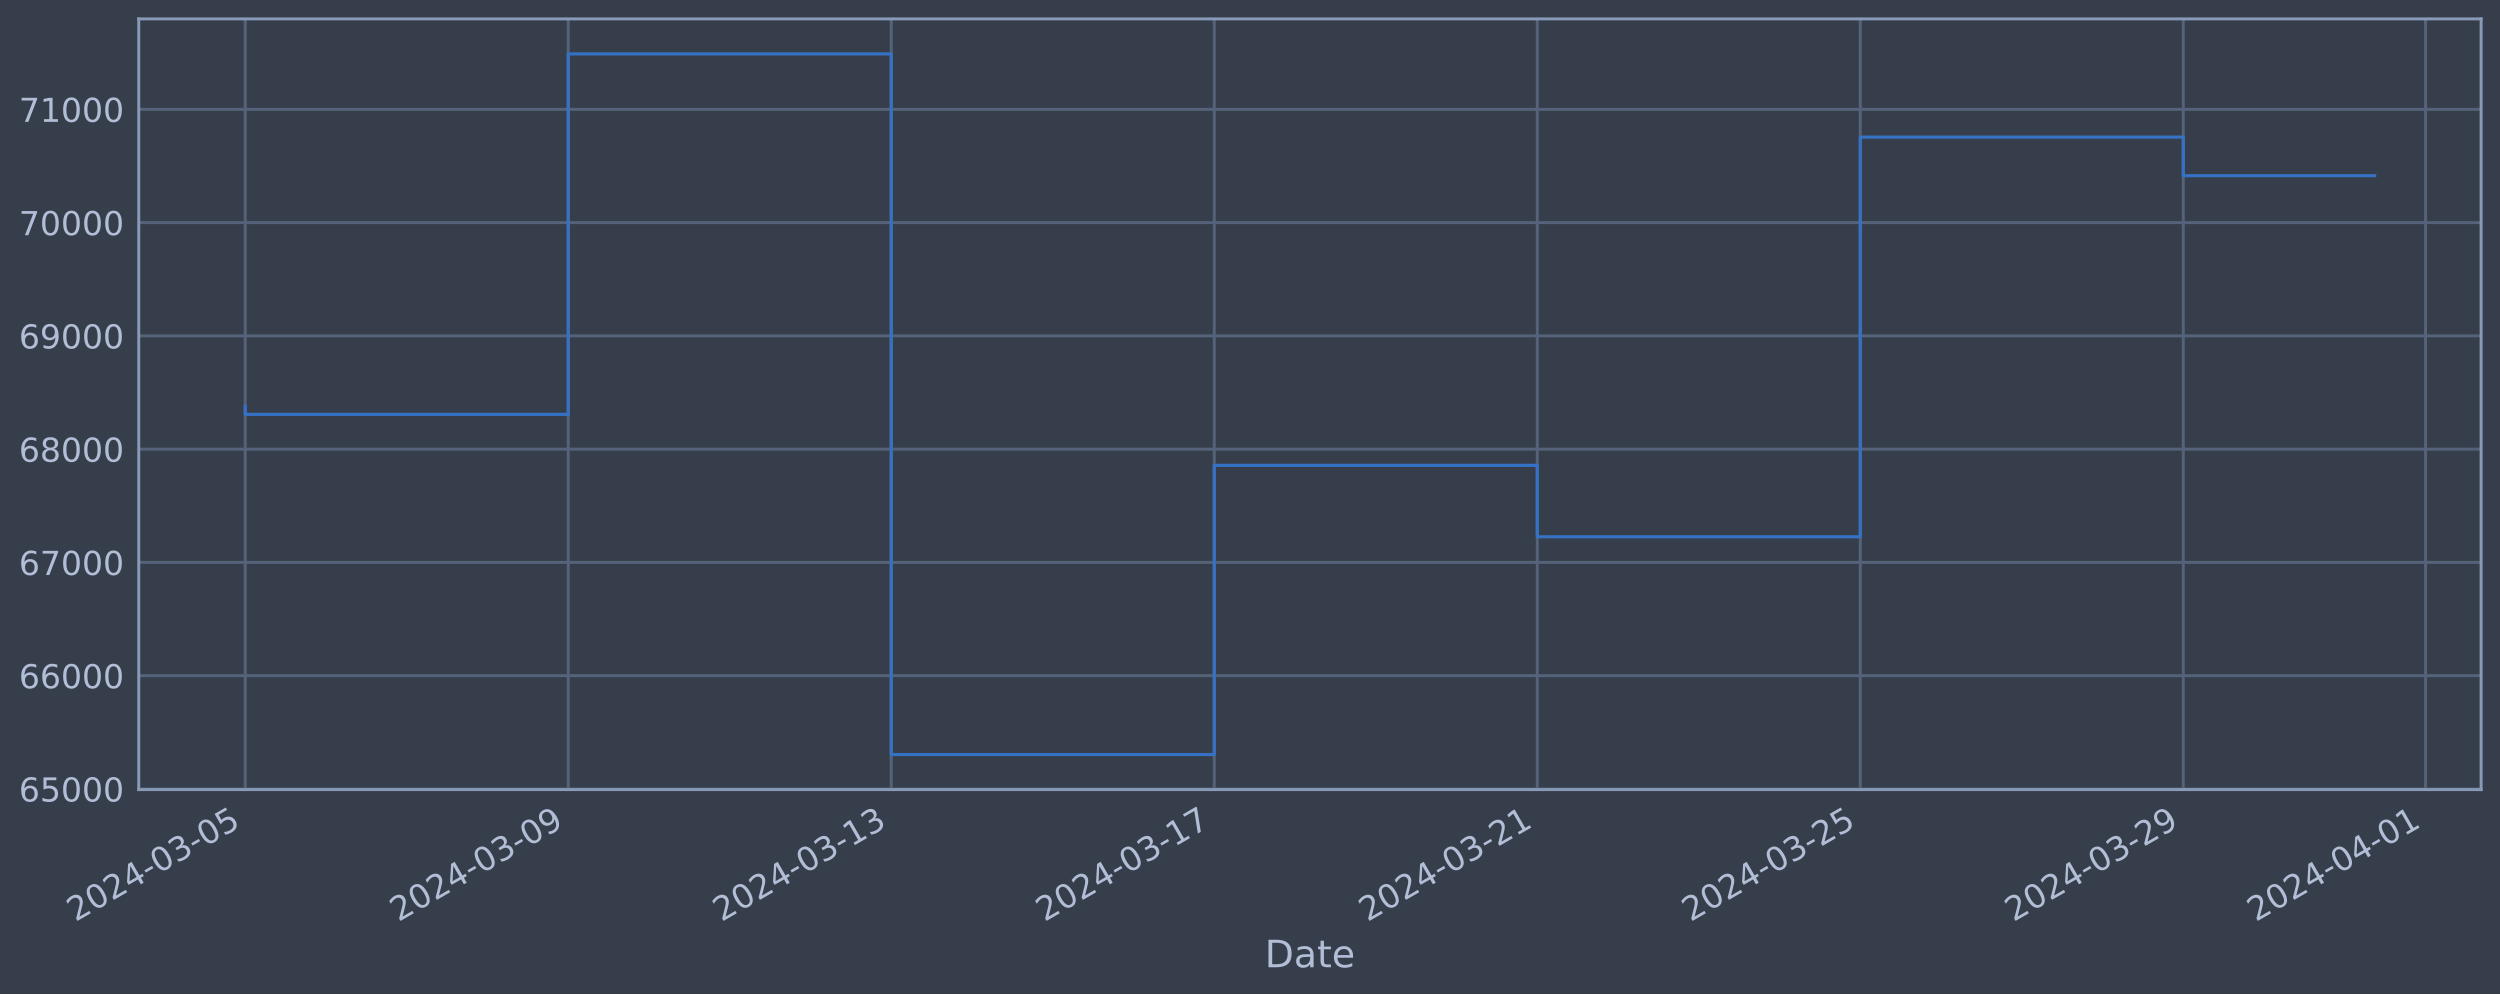
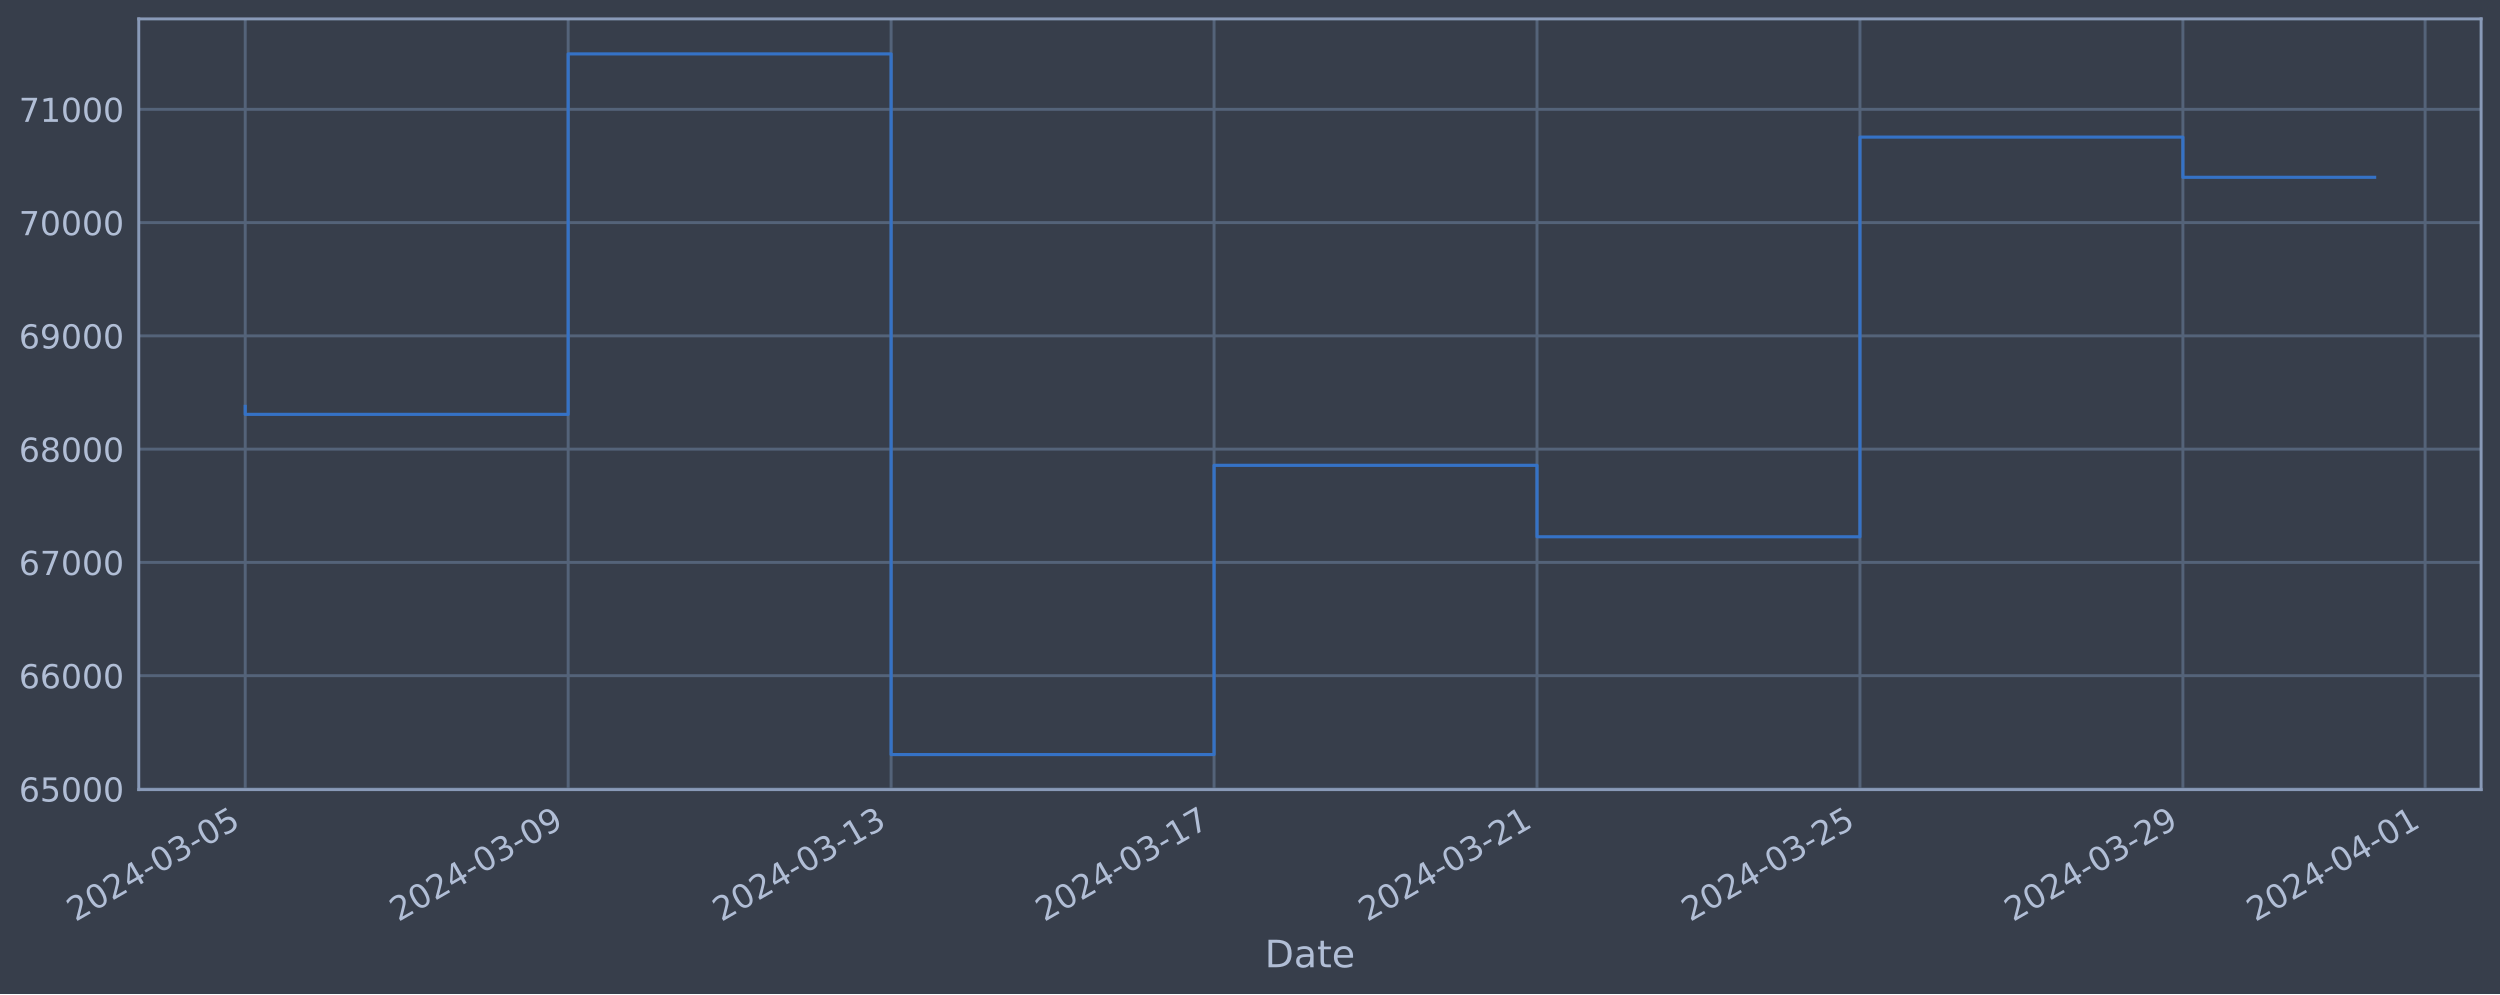
<svg xmlns="http://www.w3.org/2000/svg" xmlns:xlink="http://www.w3.org/1999/xlink" width="952.884pt" height="378.87pt" viewBox="0 0 952.884 378.87" version="1.1">
  <defs>
    <style type="text/css">*{stroke-linejoin: round; stroke-linecap: butt}</style>
  </defs>
  <g id="figure_1">
    <g id="patch_1">
      <path d="M 0 378.87  L 952.884 378.87  L 952.884 0  L 0 0  z " style="fill: #373e4b" />
    </g>
    <g id="axes_1">
      <g id="patch_2">
        <path d="M 52.884 300.96  L 945.684 300.96  L 945.684 7.2  L 52.884 7.2  z " style="fill: #373e4b" />
      </g>
      <g id="matplotlib.axis_1">
        <g id="xtick_1">
          <g id="line2d_1">
-             <path d="M 93.466 300.96  L 93.466 7.2  " clip-path="url(#pa122786b05)" style="fill: none; stroke: #546379; stroke-width: 1.12; stroke-linecap: square" />
+             <path d="M 93.466 300.96  L 93.466 7.2  " clip-path="url(#p41baf6babf)" style="fill: none; stroke: #546379; stroke-width: 1.12; stroke-linecap: square" />
          </g>
          <g id="line2d_2" />
          <g id="text_1">
            <g style="fill: #b1bed6" transform="translate(28.74006 351.4642) rotate(-30) scale(0.126 -0.126)">
              <defs>
                <path id="DejaVuSans-32" d="M 1228 531  L 3431 531  L 3431 0  L 469 0  L 469 531  Q 828 903 1448 1529  Q 2069 2156 2228 2338  Q 2531 2678 2651 2914  Q 2772 3150 2772 3378  Q 2772 3750 2511 3984  Q 2250 4219 1831 4219  Q 1534 4219 1204 4116  Q 875 4013 500 3803  L 500 4441  Q 881 4594 1212 4672  Q 1544 4750 1819 4750  Q 2544 4750 2975 4387  Q 3406 4025 3406 3419  Q 3406 3131 3298 2873  Q 3191 2616 2906 2266  Q 2828 2175 2409 1742  Q 1991 1309 1228 531  z " transform="scale(0.015625)" />
                <path id="DejaVuSans-30" d="M 2034 4250  Q 1547 4250 1301 3770  Q 1056 3291 1056 2328  Q 1056 1369 1301 889  Q 1547 409 2034 409  Q 2525 409 2770 889  Q 3016 1369 3016 2328  Q 3016 3291 2770 3770  Q 2525 4250 2034 4250  z M 2034 4750  Q 2819 4750 3233 4129  Q 3647 3509 3647 2328  Q 3647 1150 3233 529  Q 2819 -91 2034 -91  Q 1250 -91 836 529  Q 422 1150 422 2328  Q 422 3509 836 4129  Q 1250 4750 2034 4750  z " transform="scale(0.015625)" />
                <path id="DejaVuSans-34" d="M 2419 4116  L 825 1625  L 2419 1625  L 2419 4116  z M 2253 4666  L 3047 4666  L 3047 1625  L 3713 1625  L 3713 1100  L 3047 1100  L 3047 0  L 2419 0  L 2419 1100  L 313 1100  L 313 1709  L 2253 4666  z " transform="scale(0.015625)" />
                <path id="DejaVuSans-2d" d="M 313 2009  L 1997 2009  L 1997 1497  L 313 1497  L 313 2009  z " transform="scale(0.015625)" />
                <path id="DejaVuSans-33" d="M 2597 2516  Q 3050 2419 3304 2112  Q 3559 1806 3559 1356  Q 3559 666 3084 287  Q 2609 -91 1734 -91  Q 1441 -91 1130 -33  Q 819 25 488 141  L 488 750  Q 750 597 1062 519  Q 1375 441 1716 441  Q 2309 441 2620 675  Q 2931 909 2931 1356  Q 2931 1769 2642 2001  Q 2353 2234 1838 2234  L 1294 2234  L 1294 2753  L 1863 2753  Q 2328 2753 2575 2939  Q 2822 3125 2822 3475  Q 2822 3834 2567 4026  Q 2313 4219 1838 4219  Q 1578 4219 1281 4162  Q 984 4106 628 3988  L 628 4550  Q 988 4650 1302 4700  Q 1616 4750 1894 4750  Q 2613 4750 3031 4423  Q 3450 4097 3450 3541  Q 3450 3153 3228 2886  Q 3006 2619 2597 2516  z " transform="scale(0.015625)" />
                <path id="DejaVuSans-35" d="M 691 4666  L 3169 4666  L 3169 4134  L 1269 4134  L 1269 2991  Q 1406 3038 1543 3061  Q 1681 3084 1819 3084  Q 2600 3084 3056 2656  Q 3513 2228 3513 1497  Q 3513 744 3044 326  Q 2575 -91 1722 -91  Q 1428 -91 1123 -41  Q 819 9 494 109  L 494 744  Q 775 591 1075 516  Q 1375 441 1709 441  Q 2250 441 2565 725  Q 2881 1009 2881 1497  Q 2881 1984 2565 2268  Q 2250 2553 1709 2553  Q 1456 2553 1204 2497  Q 953 2441 691 2322  L 691 4666  z " transform="scale(0.015625)" />
              </defs>
              <use xlink:href="#DejaVuSans-32" />
              <use xlink:href="#DejaVuSans-30" x="63.623" />
              <use xlink:href="#DejaVuSans-32" x="127.246" />
              <use xlink:href="#DejaVuSans-34" x="190.869" />
              <use xlink:href="#DejaVuSans-2d" x="254.492" />
              <use xlink:href="#DejaVuSans-30" x="290.576" />
              <use xlink:href="#DejaVuSans-33" x="354.199" />
              <use xlink:href="#DejaVuSans-2d" x="417.822" />
              <use xlink:href="#DejaVuSans-30" x="453.906" />
              <use xlink:href="#DejaVuSans-35" x="517.529" />
            </g>
          </g>
        </g>
        <g id="xtick_2">
          <g id="line2d_3">
-             <path d="M 216.583 300.96  L 216.583 7.2  " clip-path="url(#pa122786b05)" style="fill: none; stroke: #546379; stroke-width: 1.12; stroke-linecap: square" />
+             <path d="M 216.558 300.96  L 216.558 7.2  " clip-path="url(#p41baf6babf)" style="fill: none; stroke: #546379; stroke-width: 1.12; stroke-linecap: square" />
          </g>
          <g id="line2d_4" />
          <g id="text_2">
-             <g style="fill: #b1bed6" transform="translate(151.8572 351.4642) rotate(-30) scale(0.126 -0.126)">
+             <g style="fill: #b1bed6" transform="translate(151.8323 351.4642) rotate(-30) scale(0.126 -0.126)">
              <defs>
                <path id="DejaVuSans-39" d="M 703 97  L 703 672  Q 941 559 1184 500  Q 1428 441 1663 441  Q 2288 441 2617 861  Q 2947 1281 2994 2138  Q 2813 1869 2534 1725  Q 2256 1581 1919 1581  Q 1219 1581 811 2004  Q 403 2428 403 3163  Q 403 3881 828 4315  Q 1253 4750 1959 4750  Q 2769 4750 3195 4129  Q 3622 3509 3622 2328  Q 3622 1225 3098 567  Q 2575 -91 1691 -91  Q 1453 -91 1209 -44  Q 966 3 703 97  z M 1959 2075  Q 2384 2075 2632 2365  Q 2881 2656 2881 3163  Q 2881 3666 2632 3958  Q 2384 4250 1959 4250  Q 1534 4250 1286 3958  Q 1038 3666 1038 3163  Q 1038 2656 1286 2365  Q 1534 2075 1959 2075  z " transform="scale(0.015625)" />
              </defs>
              <use xlink:href="#DejaVuSans-32" />
              <use xlink:href="#DejaVuSans-30" x="63.623" />
              <use xlink:href="#DejaVuSans-32" x="127.246" />
              <use xlink:href="#DejaVuSans-34" x="190.869" />
              <use xlink:href="#DejaVuSans-2d" x="254.492" />
              <use xlink:href="#DejaVuSans-30" x="290.576" />
              <use xlink:href="#DejaVuSans-33" x="354.199" />
              <use xlink:href="#DejaVuSans-2d" x="417.822" />
              <use xlink:href="#DejaVuSans-30" x="453.906" />
              <use xlink:href="#DejaVuSans-39" x="517.529" />
            </g>
          </g>
        </g>
        <g id="xtick_3">
          <g id="line2d_5">
-             <path d="M 339.7 300.96  L 339.7 7.2  " clip-path="url(#pa122786b05)" style="fill: none; stroke: #546379; stroke-width: 1.12; stroke-linecap: square" />
+             <path d="M 339.65 300.96  L 339.65 7.2  " clip-path="url(#p41baf6babf)" style="fill: none; stroke: #546379; stroke-width: 1.12; stroke-linecap: square" />
          </g>
          <g id="line2d_6" />
          <g id="text_3">
-             <g style="fill: #b1bed6" transform="translate(274.9743 351.4642) rotate(-30) scale(0.126 -0.126)">
+             <g style="fill: #b1bed6" transform="translate(274.9246 351.4642) rotate(-30) scale(0.126 -0.126)">
              <defs>
                <path id="DejaVuSans-31" d="M 794 531  L 1825 531  L 1825 4091  L 703 3866  L 703 4441  L 1819 4666  L 2450 4666  L 2450 531  L 3481 531  L 3481 0  L 794 0  L 794 531  z " transform="scale(0.015625)" />
              </defs>
              <use xlink:href="#DejaVuSans-32" />
              <use xlink:href="#DejaVuSans-30" x="63.623" />
              <use xlink:href="#DejaVuSans-32" x="127.246" />
              <use xlink:href="#DejaVuSans-34" x="190.869" />
              <use xlink:href="#DejaVuSans-2d" x="254.492" />
              <use xlink:href="#DejaVuSans-30" x="290.576" />
              <use xlink:href="#DejaVuSans-33" x="354.199" />
              <use xlink:href="#DejaVuSans-2d" x="417.822" />
              <use xlink:href="#DejaVuSans-31" x="453.906" />
              <use xlink:href="#DejaVuSans-33" x="517.529" />
            </g>
          </g>
        </g>
        <g id="xtick_4">
          <g id="line2d_7">
-             <path d="M 462.817 300.96  L 462.817 7.2  " clip-path="url(#pa122786b05)" style="fill: none; stroke: #546379; stroke-width: 1.12; stroke-linecap: square" />
+             <path d="M 462.742 300.96  L 462.742 7.2  " clip-path="url(#p41baf6babf)" style="fill: none; stroke: #546379; stroke-width: 1.12; stroke-linecap: square" />
          </g>
          <g id="line2d_8" />
          <g id="text_4">
-             <g style="fill: #b1bed6" transform="translate(398.0914 351.4642) rotate(-30) scale(0.126 -0.126)">
+             <g style="fill: #b1bed6" transform="translate(398.0168 351.4642) rotate(-30) scale(0.126 -0.126)">
              <defs>
                <path id="DejaVuSans-37" d="M 525 4666  L 3525 4666  L 3525 4397  L 1831 0  L 1172 0  L 2766 4134  L 525 4134  L 525 4666  z " transform="scale(0.015625)" />
              </defs>
              <use xlink:href="#DejaVuSans-32" />
              <use xlink:href="#DejaVuSans-30" x="63.623" />
              <use xlink:href="#DejaVuSans-32" x="127.246" />
              <use xlink:href="#DejaVuSans-34" x="190.869" />
              <use xlink:href="#DejaVuSans-2d" x="254.492" />
              <use xlink:href="#DejaVuSans-30" x="290.576" />
              <use xlink:href="#DejaVuSans-33" x="354.199" />
              <use xlink:href="#DejaVuSans-2d" x="417.822" />
              <use xlink:href="#DejaVuSans-31" x="453.906" />
              <use xlink:href="#DejaVuSans-37" x="517.529" />
            </g>
          </g>
        </g>
        <g id="xtick_5">
          <g id="line2d_9">
-             <path d="M 585.934 300.96  L 585.934 7.2  " clip-path="url(#pa122786b05)" style="fill: none; stroke: #546379; stroke-width: 1.12; stroke-linecap: square" />
+             <path d="M 585.835 300.96  L 585.835 7.2  " clip-path="url(#p41baf6babf)" style="fill: none; stroke: #546379; stroke-width: 1.12; stroke-linecap: square" />
          </g>
          <g id="line2d_10" />
          <g id="text_5">
-             <g style="fill: #b1bed6" transform="translate(521.2085 351.4642) rotate(-30) scale(0.126 -0.126)">
+             <g style="fill: #b1bed6" transform="translate(521.1091 351.4642) rotate(-30) scale(0.126 -0.126)">
              <use xlink:href="#DejaVuSans-32" />
              <use xlink:href="#DejaVuSans-30" x="63.623" />
              <use xlink:href="#DejaVuSans-32" x="127.246" />
              <use xlink:href="#DejaVuSans-34" x="190.869" />
              <use xlink:href="#DejaVuSans-2d" x="254.492" />
              <use xlink:href="#DejaVuSans-30" x="290.576" />
              <use xlink:href="#DejaVuSans-33" x="354.199" />
              <use xlink:href="#DejaVuSans-2d" x="417.822" />
              <use xlink:href="#DejaVuSans-32" x="453.906" />
              <use xlink:href="#DejaVuSans-31" x="517.529" />
            </g>
          </g>
        </g>
        <g id="xtick_6">
          <g id="line2d_11">
-             <path d="M 709.051 300.96  L 709.051 7.2  " clip-path="url(#pa122786b05)" style="fill: none; stroke: #546379; stroke-width: 1.12; stroke-linecap: square" />
+             <path d="M 708.927 300.96  L 708.927 7.2  " clip-path="url(#p41baf6babf)" style="fill: none; stroke: #546379; stroke-width: 1.12; stroke-linecap: square" />
          </g>
          <g id="line2d_12" />
          <g id="text_6">
-             <g style="fill: #b1bed6" transform="translate(644.3256 351.4642) rotate(-30) scale(0.126 -0.126)">
+             <g style="fill: #b1bed6" transform="translate(644.2013 351.4642) rotate(-30) scale(0.126 -0.126)">
              <use xlink:href="#DejaVuSans-32" />
              <use xlink:href="#DejaVuSans-30" x="63.623" />
              <use xlink:href="#DejaVuSans-32" x="127.246" />
              <use xlink:href="#DejaVuSans-34" x="190.869" />
              <use xlink:href="#DejaVuSans-2d" x="254.492" />
              <use xlink:href="#DejaVuSans-30" x="290.576" />
              <use xlink:href="#DejaVuSans-33" x="354.199" />
              <use xlink:href="#DejaVuSans-2d" x="417.822" />
              <use xlink:href="#DejaVuSans-32" x="453.906" />
              <use xlink:href="#DejaVuSans-35" x="517.529" />
            </g>
          </g>
        </g>
        <g id="xtick_7">
          <g id="line2d_13">
-             <path d="M 832.168 300.96  L 832.168 7.2  " clip-path="url(#pa122786b05)" style="fill: none; stroke: #546379; stroke-width: 1.12; stroke-linecap: square" />
+             <path d="M 832.019 300.96  L 832.019 7.2  " clip-path="url(#p41baf6babf)" style="fill: none; stroke: #546379; stroke-width: 1.12; stroke-linecap: square" />
          </g>
          <g id="line2d_14" />
          <g id="text_7">
-             <g style="fill: #b1bed6" transform="translate(767.4427 351.4642) rotate(-30) scale(0.126 -0.126)">
+             <g style="fill: #b1bed6" transform="translate(767.2936 351.4642) rotate(-30) scale(0.126 -0.126)">
              <use xlink:href="#DejaVuSans-32" />
              <use xlink:href="#DejaVuSans-30" x="63.623" />
              <use xlink:href="#DejaVuSans-32" x="127.246" />
              <use xlink:href="#DejaVuSans-34" x="190.869" />
              <use xlink:href="#DejaVuSans-2d" x="254.492" />
              <use xlink:href="#DejaVuSans-30" x="290.576" />
              <use xlink:href="#DejaVuSans-33" x="354.199" />
              <use xlink:href="#DejaVuSans-2d" x="417.822" />
              <use xlink:href="#DejaVuSans-32" x="453.906" />
              <use xlink:href="#DejaVuSans-39" x="517.529" />
            </g>
          </g>
        </g>
        <g id="xtick_8">
          <g id="line2d_15">
-             <path d="M 924.506 300.96  L 924.506 7.2  " clip-path="url(#pa122786b05)" style="fill: none; stroke: #546379; stroke-width: 1.12; stroke-linecap: square" />
+             <path d="M 924.338 300.96  L 924.338 7.2  " clip-path="url(#p41baf6babf)" style="fill: none; stroke: #546379; stroke-width: 1.12; stroke-linecap: square" />
          </g>
          <g id="line2d_16" />
          <g id="text_8">
-             <g style="fill: #b1bed6" transform="translate(859.7805 351.4642) rotate(-30) scale(0.126 -0.126)">
+             <g style="fill: #b1bed6" transform="translate(859.6128 351.4642) rotate(-30) scale(0.126 -0.126)">
              <use xlink:href="#DejaVuSans-32" />
              <use xlink:href="#DejaVuSans-30" x="63.623" />
              <use xlink:href="#DejaVuSans-32" x="127.246" />
              <use xlink:href="#DejaVuSans-34" x="190.869" />
              <use xlink:href="#DejaVuSans-2d" x="254.492" />
              <use xlink:href="#DejaVuSans-30" x="290.576" />
              <use xlink:href="#DejaVuSans-34" x="354.199" />
              <use xlink:href="#DejaVuSans-2d" x="417.822" />
              <use xlink:href="#DejaVuSans-30" x="453.906" />
              <use xlink:href="#DejaVuSans-31" x="517.529" />
            </g>
          </g>
        </g>
        <g id="text_9">
          <g style="fill: #b1bed6" transform="translate(482.0746 368.6753) scale(0.144 -0.144)">
            <defs>
              <path id="DejaVuSans-44" d="M 1259 4147  L 1259 519  L 2022 519  Q 2988 519 3436 956  Q 3884 1394 3884 2338  Q 3884 3275 3436 3711  Q 2988 4147 2022 4147  L 1259 4147  z M 628 4666  L 1925 4666  Q 3281 4666 3915 4102  Q 4550 3538 4550 2338  Q 4550 1131 3912 565  Q 3275 0 1925 0  L 628 0  L 628 4666  z " transform="scale(0.015625)" />
              <path id="DejaVuSans-61" d="M 2194 1759  Q 1497 1759 1228 1600  Q 959 1441 959 1056  Q 959 750 1161 570  Q 1363 391 1709 391  Q 2188 391 2477 730  Q 2766 1069 2766 1631  L 2766 1759  L 2194 1759  z M 3341 1997  L 3341 0  L 2766 0  L 2766 531  Q 2569 213 2275 61  Q 1981 -91 1556 -91  Q 1019 -91 701 211  Q 384 513 384 1019  Q 384 1609 779 1909  Q 1175 2209 1959 2209  L 2766 2209  L 2766 2266  Q 2766 2663 2505 2880  Q 2244 3097 1772 3097  Q 1472 3097 1187 3025  Q 903 2953 641 2809  L 641 3341  Q 956 3463 1253 3523  Q 1550 3584 1831 3584  Q 2591 3584 2966 3190  Q 3341 2797 3341 1997  z " transform="scale(0.015625)" />
              <path id="DejaVuSans-74" d="M 1172 4494  L 1172 3500  L 2356 3500  L 2356 3053  L 1172 3053  L 1172 1153  Q 1172 725 1289 603  Q 1406 481 1766 481  L 2356 481  L 2356 0  L 1766 0  Q 1100 0 847 248  Q 594 497 594 1153  L 594 3053  L 172 3053  L 172 3500  L 594 3500  L 594 4494  L 1172 4494  z " transform="scale(0.015625)" />
              <path id="DejaVuSans-65" d="M 3597 1894  L 3597 1613  L 953 1613  Q 991 1019 1311 708  Q 1631 397 2203 397  Q 2534 397 2845 478  Q 3156 559 3463 722  L 3463 178  Q 3153 47 2828 -22  Q 2503 -91 2169 -91  Q 1331 -91 842 396  Q 353 884 353 1716  Q 353 2575 817 3079  Q 1281 3584 2069 3584  Q 2775 3584 3186 3129  Q 3597 2675 3597 1894  z M 3022 2063  Q 3016 2534 2758 2815  Q 2500 3097 2075 3097  Q 1594 3097 1305 2825  Q 1016 2553 972 2059  L 3022 2063  z " transform="scale(0.015625)" />
            </defs>
            <use xlink:href="#DejaVuSans-44" />
            <use xlink:href="#DejaVuSans-61" x="77.002" />
            <use xlink:href="#DejaVuSans-74" x="138.281" />
            <use xlink:href="#DejaVuSans-65" x="177.49" />
          </g>
        </g>
      </g>
      <g id="matplotlib.axis_2">
        <g id="ytick_1">
          <g id="line2d_17">
-             <path d="M 52.884 300.718  L 945.684 300.718  " clip-path="url(#pa122786b05)" style="fill: none; stroke: #546379; stroke-width: 1.12; stroke-linecap: square" />
+             <path d="M 52.884 300.718  L 945.684 300.718  " clip-path="url(#p41baf6babf)" style="fill: none; stroke: #546379; stroke-width: 1.12; stroke-linecap: square" />
          </g>
          <g id="line2d_18" />
          <g id="text_10">
            <g style="fill: #b1bed6" transform="translate(7.2 305.5049) scale(0.126 -0.126)">
              <defs>
                <path id="DejaVuSans-36" d="M 2113 2584  Q 1688 2584 1439 2293  Q 1191 2003 1191 1497  Q 1191 994 1439 701  Q 1688 409 2113 409  Q 2538 409 2786 701  Q 3034 994 3034 1497  Q 3034 2003 2786 2293  Q 2538 2584 2113 2584  z M 3366 4563  L 3366 3988  Q 3128 4100 2886 4159  Q 2644 4219 2406 4219  Q 1781 4219 1451 3797  Q 1122 3375 1075 2522  Q 1259 2794 1537 2939  Q 1816 3084 2150 3084  Q 2853 3084 3261 2657  Q 3669 2231 3669 1497  Q 3669 778 3244 343  Q 2819 -91 2113 -91  Q 1303 -91 875 529  Q 447 1150 447 2328  Q 447 3434 972 4092  Q 1497 4750 2381 4750  Q 2619 4750 2861 4703  Q 3103 4656 3366 4563  z " transform="scale(0.015625)" />
              </defs>
              <use xlink:href="#DejaVuSans-36" />
              <use xlink:href="#DejaVuSans-35" x="63.623" />
              <use xlink:href="#DejaVuSans-30" x="127.246" />
              <use xlink:href="#DejaVuSans-30" x="190.869" />
              <use xlink:href="#DejaVuSans-30" x="254.492" />
            </g>
          </g>
        </g>
        <g id="ytick_2">
          <g id="line2d_19">
-             <path d="M 52.884 257.544  L 945.684 257.544  " clip-path="url(#pa122786b05)" style="fill: none; stroke: #546379; stroke-width: 1.12; stroke-linecap: square" />
+             <path d="M 52.884 257.544  L 945.684 257.544  " clip-path="url(#p41baf6babf)" style="fill: none; stroke: #546379; stroke-width: 1.12; stroke-linecap: square" />
          </g>
          <g id="line2d_20" />
          <g id="text_11">
            <g style="fill: #b1bed6" transform="translate(7.2 262.331) scale(0.126 -0.126)">
              <use xlink:href="#DejaVuSans-36" />
              <use xlink:href="#DejaVuSans-36" x="63.623" />
              <use xlink:href="#DejaVuSans-30" x="127.246" />
              <use xlink:href="#DejaVuSans-30" x="190.869" />
              <use xlink:href="#DejaVuSans-30" x="254.492" />
            </g>
          </g>
        </g>
        <g id="ytick_3">
          <g id="line2d_21">
-             <path d="M 52.884 214.37  L 945.684 214.37  " clip-path="url(#pa122786b05)" style="fill: none; stroke: #546379; stroke-width: 1.12; stroke-linecap: square" />
+             <path d="M 52.884 214.37  L 945.684 214.37  " clip-path="url(#p41baf6babf)" style="fill: none; stroke: #546379; stroke-width: 1.12; stroke-linecap: square" />
          </g>
          <g id="line2d_22" />
          <g id="text_12">
            <g style="fill: #b1bed6" transform="translate(7.2 219.157) scale(0.126 -0.126)">
              <use xlink:href="#DejaVuSans-36" />
              <use xlink:href="#DejaVuSans-37" x="63.623" />
              <use xlink:href="#DejaVuSans-30" x="127.246" />
              <use xlink:href="#DejaVuSans-30" x="190.869" />
              <use xlink:href="#DejaVuSans-30" x="254.492" />
            </g>
          </g>
        </g>
        <g id="ytick_4">
          <g id="line2d_23">
-             <path d="M 52.884 171.196  L 945.684 171.196  " clip-path="url(#pa122786b05)" style="fill: none; stroke: #546379; stroke-width: 1.12; stroke-linecap: square" />
+             <path d="M 52.884 171.196  L 945.684 171.196  " clip-path="url(#p41baf6babf)" style="fill: none; stroke: #546379; stroke-width: 1.12; stroke-linecap: square" />
          </g>
          <g id="line2d_24" />
          <g id="text_13">
            <g style="fill: #b1bed6" transform="translate(7.2 175.9831) scale(0.126 -0.126)">
              <defs>
                <path id="DejaVuSans-38" d="M 2034 2216  Q 1584 2216 1326 1975  Q 1069 1734 1069 1313  Q 1069 891 1326 650  Q 1584 409 2034 409  Q 2484 409 2743 651  Q 3003 894 3003 1313  Q 3003 1734 2745 1975  Q 2488 2216 2034 2216  z M 1403 2484  Q 997 2584 770 2862  Q 544 3141 544 3541  Q 544 4100 942 4425  Q 1341 4750 2034 4750  Q 2731 4750 3128 4425  Q 3525 4100 3525 3541  Q 3525 3141 3298 2862  Q 3072 2584 2669 2484  Q 3125 2378 3379 2068  Q 3634 1759 3634 1313  Q 3634 634 3220 271  Q 2806 -91 2034 -91  Q 1263 -91 848 271  Q 434 634 434 1313  Q 434 1759 690 2068  Q 947 2378 1403 2484  z M 1172 3481  Q 1172 3119 1398 2916  Q 1625 2713 2034 2713  Q 2441 2713 2670 2916  Q 2900 3119 2900 3481  Q 2900 3844 2670 4047  Q 2441 4250 2034 4250  Q 1625 4250 1398 4047  Q 1172 3844 1172 3481  z " transform="scale(0.015625)" />
              </defs>
              <use xlink:href="#DejaVuSans-36" />
              <use xlink:href="#DejaVuSans-38" x="63.623" />
              <use xlink:href="#DejaVuSans-30" x="127.246" />
              <use xlink:href="#DejaVuSans-30" x="190.869" />
              <use xlink:href="#DejaVuSans-30" x="254.492" />
            </g>
          </g>
        </g>
        <g id="ytick_5">
          <g id="line2d_25">
-             <path d="M 52.884 128.022  L 945.684 128.022  " clip-path="url(#pa122786b05)" style="fill: none; stroke: #546379; stroke-width: 1.12; stroke-linecap: square" />
+             <path d="M 52.884 128.022  L 945.684 128.022  " clip-path="url(#p41baf6babf)" style="fill: none; stroke: #546379; stroke-width: 1.12; stroke-linecap: square" />
          </g>
          <g id="line2d_26" />
          <g id="text_14">
            <g style="fill: #b1bed6" transform="translate(7.2 132.8092) scale(0.126 -0.126)">
              <use xlink:href="#DejaVuSans-36" />
              <use xlink:href="#DejaVuSans-39" x="63.623" />
              <use xlink:href="#DejaVuSans-30" x="127.246" />
              <use xlink:href="#DejaVuSans-30" x="190.869" />
              <use xlink:href="#DejaVuSans-30" x="254.492" />
            </g>
          </g>
        </g>
        <g id="ytick_6">
          <g id="line2d_27">
-             <path d="M 52.884 84.848  L 945.684 84.848  " clip-path="url(#pa122786b05)" style="fill: none; stroke: #546379; stroke-width: 1.12; stroke-linecap: square" />
+             <path d="M 52.884 84.848  L 945.684 84.848  " clip-path="url(#p41baf6babf)" style="fill: none; stroke: #546379; stroke-width: 1.12; stroke-linecap: square" />
          </g>
          <g id="line2d_28" />
          <g id="text_15">
            <g style="fill: #b1bed6" transform="translate(7.2 89.63523) scale(0.126 -0.126)">
              <use xlink:href="#DejaVuSans-37" />
              <use xlink:href="#DejaVuSans-30" x="63.623" />
              <use xlink:href="#DejaVuSans-30" x="127.246" />
              <use xlink:href="#DejaVuSans-30" x="190.869" />
              <use xlink:href="#DejaVuSans-30" x="254.492" />
            </g>
          </g>
        </g>
        <g id="ytick_7">
          <g id="line2d_29">
-             <path d="M 52.884 41.674  L 945.684 41.674  " clip-path="url(#pa122786b05)" style="fill: none; stroke: #546379; stroke-width: 1.12; stroke-linecap: square" />
+             <path d="M 52.884 41.674  L 945.684 41.674  " clip-path="url(#p41baf6babf)" style="fill: none; stroke: #546379; stroke-width: 1.12; stroke-linecap: square" />
          </g>
          <g id="line2d_30" />
          <g id="text_16">
            <g style="fill: #b1bed6" transform="translate(7.2 46.4613) scale(0.126 -0.126)">
              <use xlink:href="#DejaVuSans-37" />
              <use xlink:href="#DejaVuSans-31" x="63.623" />
              <use xlink:href="#DejaVuSans-30" x="127.246" />
              <use xlink:href="#DejaVuSans-30" x="190.869" />
              <use xlink:href="#DejaVuSans-30" x="254.492" />
            </g>
          </g>
        </g>
      </g>
      <g id="line2d_31">
-         <path d="M 93.466 154.891  L 93.466 157.946  L 216.583 157.946  L 216.583 20.553  L 339.7 20.553  L 339.7 287.607  L 462.817 287.607  L 462.817 177.362  L 585.934 177.362  L 585.934 204.598  L 709.051 204.598  L 709.051 52.265  L 832.168 52.265  L 832.168 66.978  L 905.102 66.978  " clip-path="url(#pa122786b05)" style="fill: none; stroke: #3572c6; stroke-width: 1.2; stroke-linecap: square" />
+         <path d="M 93.466 154.891  L 93.466 157.946  L 216.558 157.946  L 216.558 20.553  L 339.65 20.553  L 339.65 287.607  L 462.742 287.607  L 462.742 177.362  L 585.835 177.362  L 585.835 204.598  L 708.927 204.598  L 708.927 52.265  L 832.019 52.265  L 832.019 67.586  L 905.102 67.586  " clip-path="url(#p41baf6babf)" style="fill: none; stroke: #3572c6; stroke-width: 1.2; stroke-linecap: square" />
      </g>
      <g id="patch_3">
        <path d="M 52.884 300.96  L 52.884 7.2  " style="fill: none; stroke: #899ab8; stroke-width: 1.12; stroke-linejoin: miter; stroke-linecap: square" />
      </g>
      <g id="patch_4">
        <path d="M 945.684 300.96  L 945.684 7.2  " style="fill: none; stroke: #899ab8; stroke-width: 1.12; stroke-linejoin: miter; stroke-linecap: square" />
      </g>
      <g id="patch_5">
        <path d="M 52.884 300.96  L 945.684 300.96  " style="fill: none; stroke: #899ab8; stroke-width: 1.12; stroke-linejoin: miter; stroke-linecap: square" />
      </g>
      <g id="patch_6">
        <path d="M 52.884 7.2  L 945.684 7.2  " style="fill: none; stroke: #899ab8; stroke-width: 1.12; stroke-linejoin: miter; stroke-linecap: square" />
      </g>
    </g>
  </g>
  <defs>
-     <clipPath id="pa122786b05">
+     <clipPath id="p41baf6babf">
      <rect x="52.884" y="7.2" width="892.8" height="293.76" />
    </clipPath>
  </defs>
</svg>
